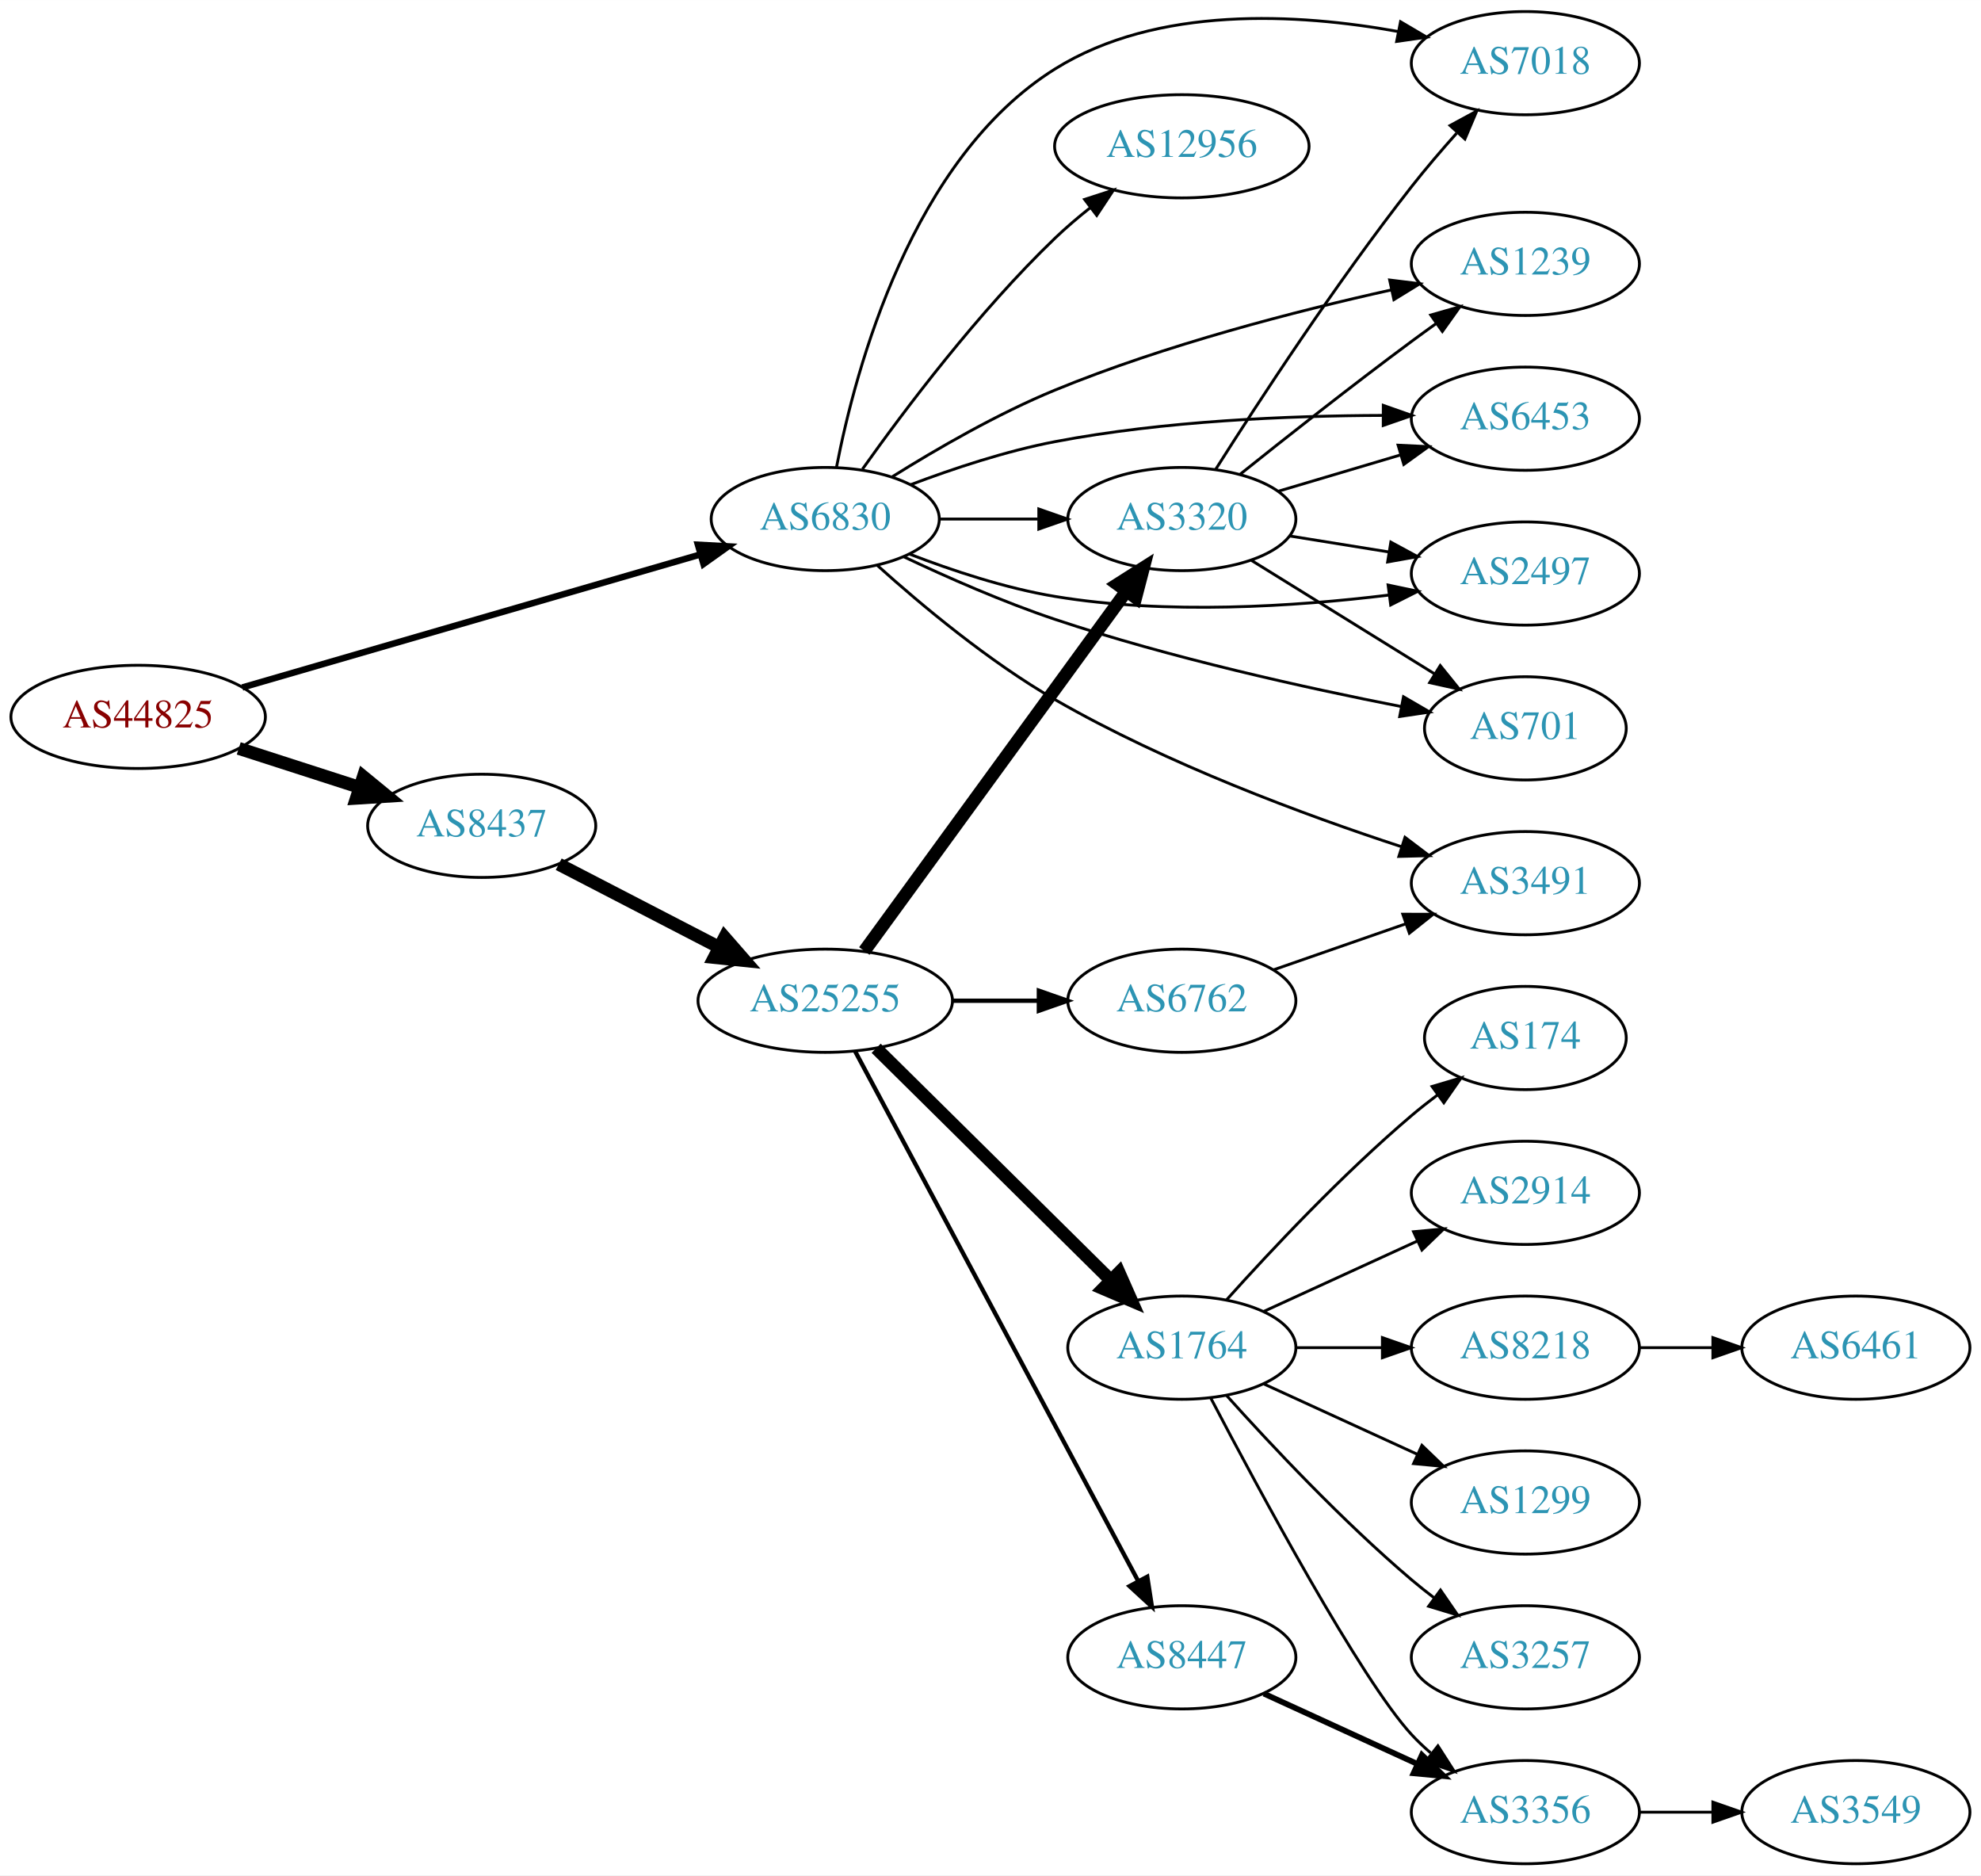
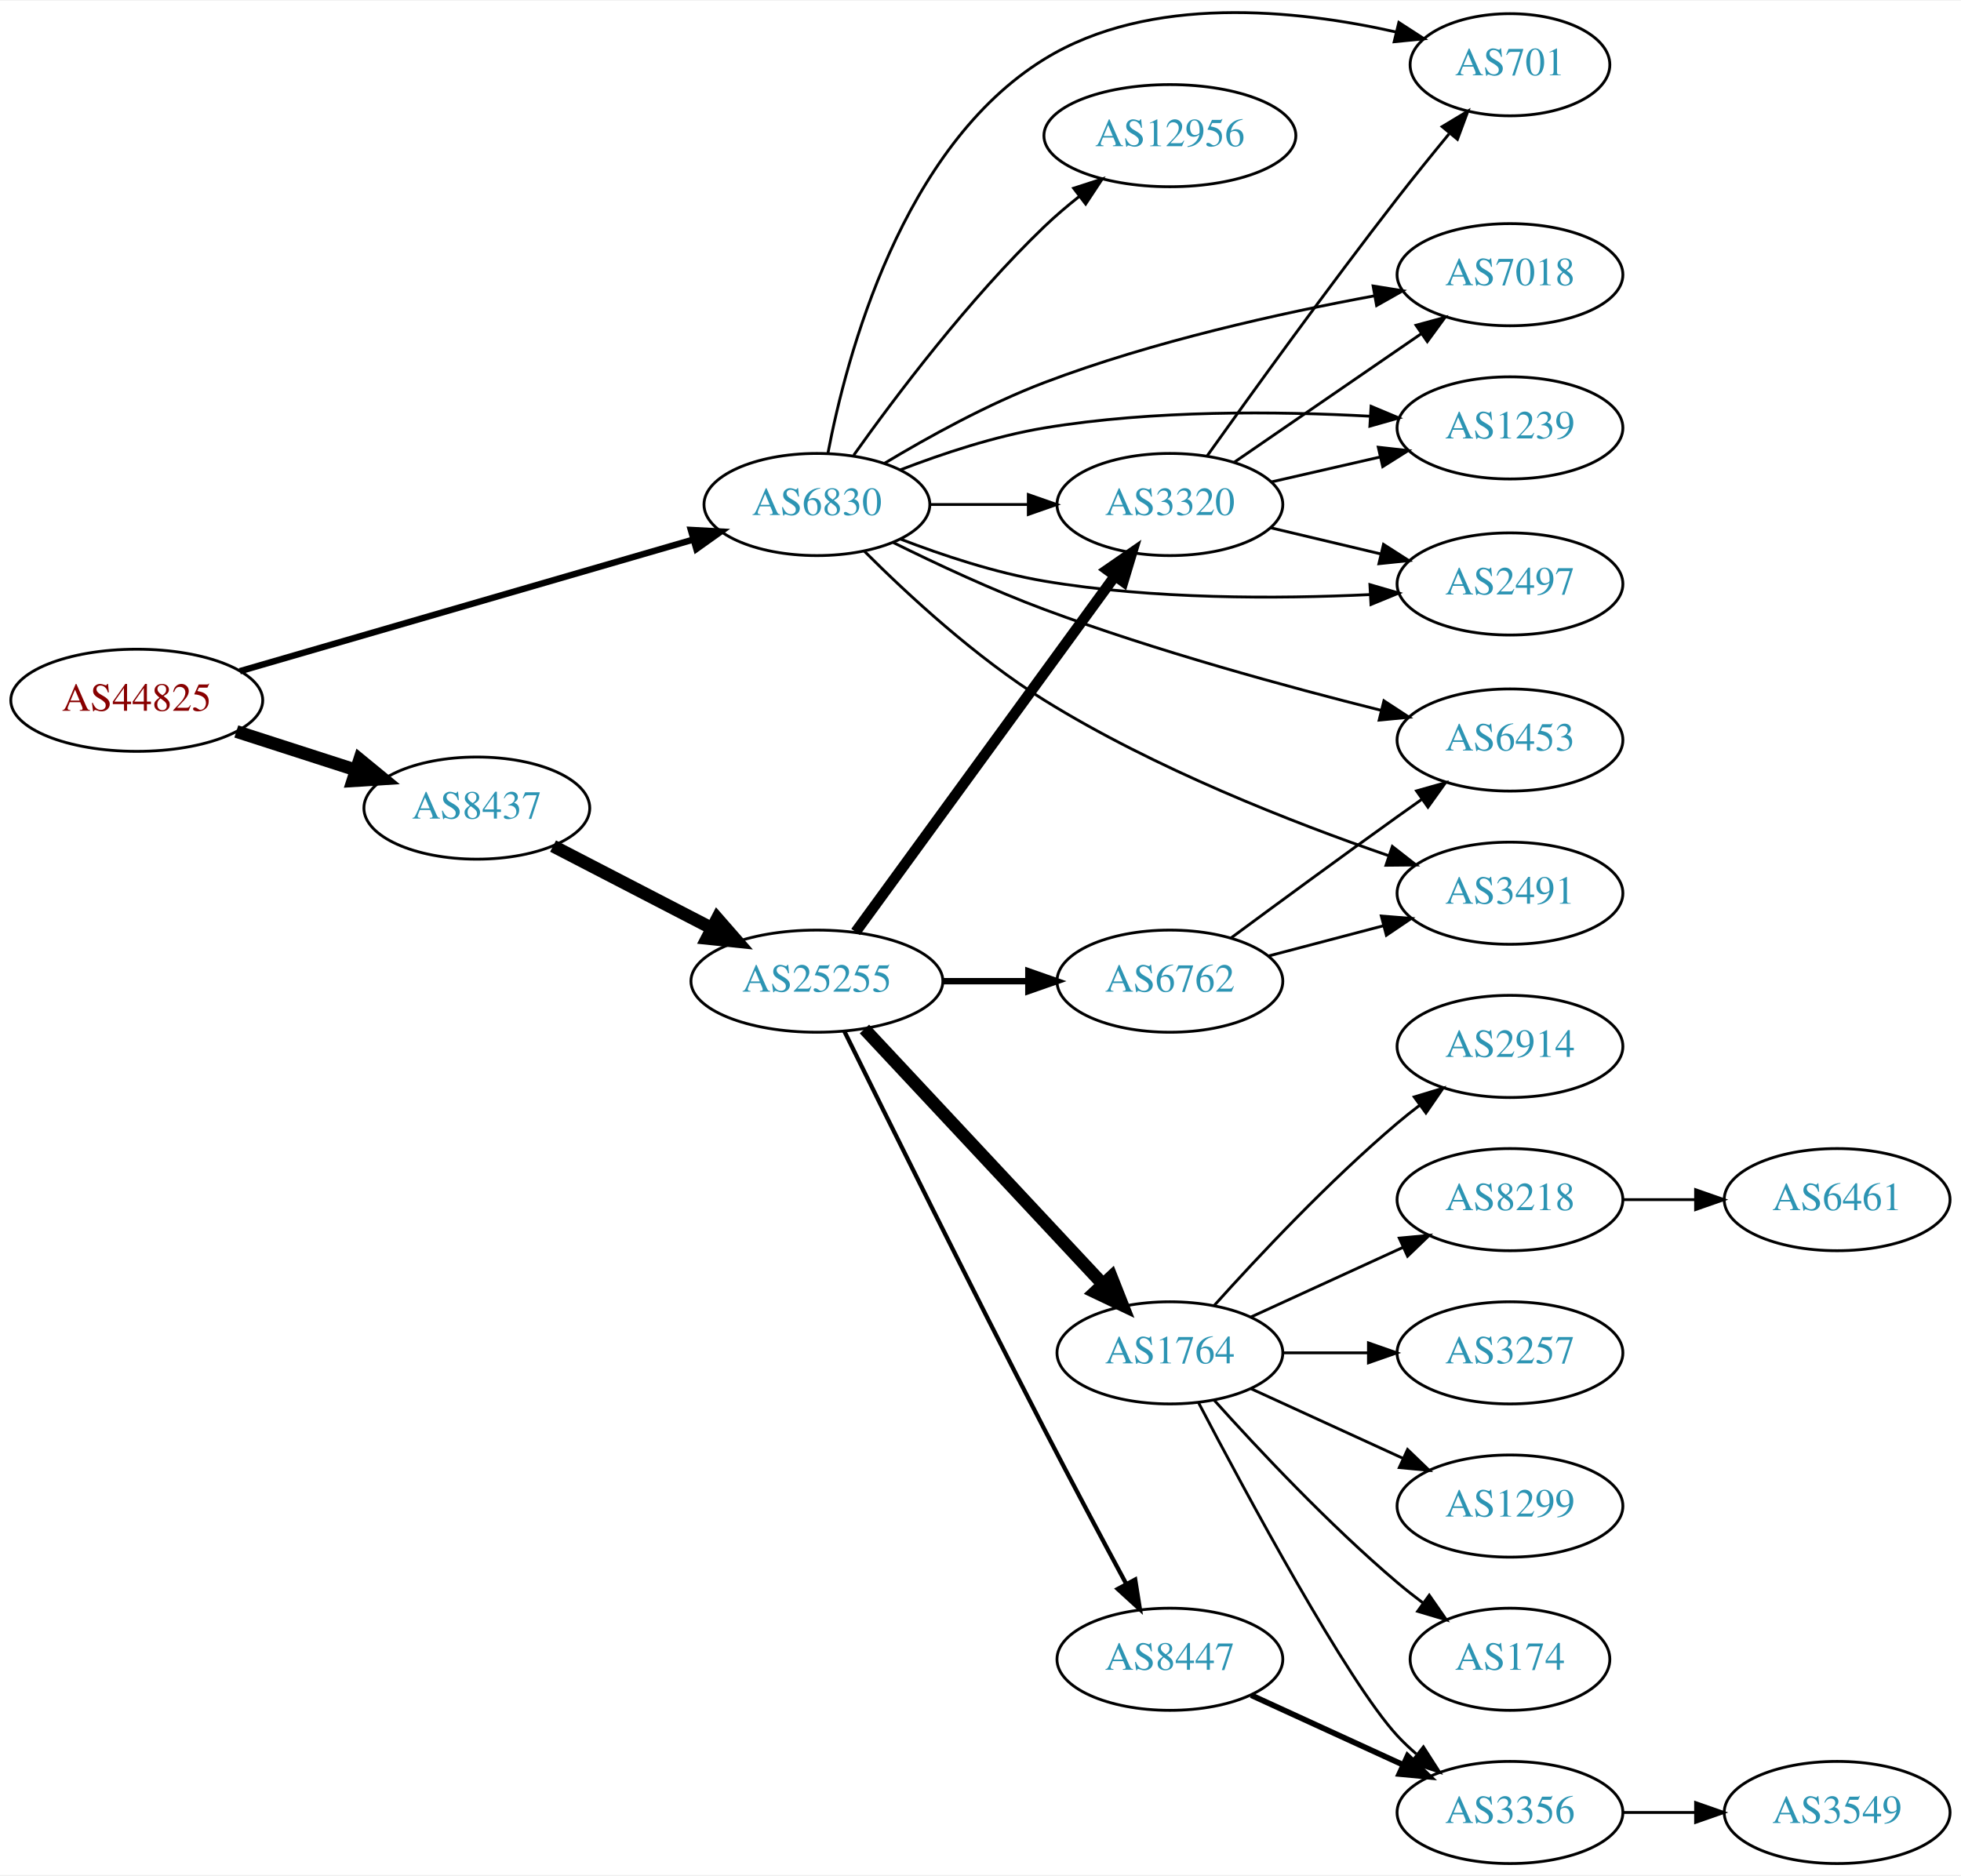
- <svg xmlns="http://www.w3.org/2000/svg" xmlns:xlink="http://www.w3.org/1999/xlink" width="691pt" height="654pt" viewBox="0.00 0.00 691.06 654.00">
-   <g id="graph0" class="graph" transform="scale(1 1) rotate(0) translate(4 650)">
-     <polygon fill="white" stroke="none" points="-4,4 -4,-650 687.055,-650 687.055,4 -4,4" />
+ <svg xmlns="http://www.w3.org/2000/svg" xmlns:xlink="http://www.w3.org/1999/xlink" width="691pt" height="661pt" viewBox="0.00 0.00 691.06 660.59">
+   <g id="graph0" class="graph" transform="scale(1 1) rotate(0) translate(4 656.585)">
+     <polygon fill="white" stroke="none" points="-4,4 -4,-656.585 687.055,-656.585 687.055,4 -4,4" />
    <g id="node1" class="node">
      <g id="a_node1">
        <a xlink:href="/asn/44825" xlink:title="AS44825 ~ RKOOE-AS [AT]">
-           <ellipse fill="#ffffff" stroke="black" cx="44.196" cy="-400" rx="44.393" ry="18" />
-           <text text-anchor="middle" x="44.196" y="-396.3" font-family="Times,serif" font-size="14.00" fill="#880000">AS44825</text>
+           <ellipse fill="#ffffff" stroke="black" cx="44.196" cy="-410" rx="44.393" ry="18" />
+           <text text-anchor="middle" x="44.196" y="-406.3" font-family="Times,serif" font-size="14.00" fill="#880000">AS44825</text>
        </a>
      </g>
    </g>
    <g id="node2" class="node">
      <g id="a_node2">
        <a xlink:href="/asn/6830" xlink:title="AS6830 ~ LGI-UPC [AT]">
-           <ellipse fill="#ffffff" stroke="black" cx="283.881" cy="-469" rx="39.794" ry="18" />
-           <text text-anchor="middle" x="283.881" y="-465.3" font-family="Times,serif" font-size="14.00" fill="#2c94b3">AS6830</text>
+           <ellipse fill="#ffffff" stroke="black" cx="283.881" cy="-479" rx="39.794" ry="18" />
+           <text text-anchor="middle" x="283.881" y="-475.3" font-family="Times,serif" font-size="14.00" fill="#2c94b3">AS6830</text>
        </a>
      </g>
    </g>
    <g id="edge1" class="edge">
-       <path fill="none" stroke="black" stroke-width="2.25" d="M80.523,-410.255C123.084,-422.611 194.54,-443.354 240.158,-456.598" />
-       <polygon fill="black" stroke="black" stroke-width="2.25" points="239.462,-460.04 250.042,-459.467 241.414,-453.317 239.462,-460.04" />
+       <path fill="none" stroke="black" stroke-width="2.25" d="M80.523,-420.255C123.084,-432.611 194.54,-453.354 240.158,-466.598" />
+       <polygon fill="black" stroke="black" stroke-width="2.25" points="239.462,-470.04 250.042,-469.467 241.414,-463.317 239.462,-470.04" />
    </g>
    <g id="node3" class="node">
      <g id="a_node3">
        <a xlink:href="/asn/8437" xlink:title="AS8437 ~ Hutchison Drei Austria GmbH [AT]">
-           <ellipse fill="#ffffff" stroke="black" cx="164.039" cy="-362" rx="39.794" ry="18" />
-           <text text-anchor="middle" x="164.039" y="-358.3" font-family="Times,serif" font-size="14.00" fill="#2c94b3">AS8437</text>
+           <ellipse fill="#ffffff" stroke="black" cx="164.039" cy="-372" rx="39.794" ry="18" />
+           <text text-anchor="middle" x="164.039" y="-368.3" font-family="Times,serif" font-size="14.00" fill="#2c94b3">AS8437</text>
        </a>
      </g>
    </g>
    <g id="edge2" class="edge">
-       <path fill="none" stroke="black" stroke-width="4.5" d="M79.281,-389.009C92.409,-384.776 107.55,-379.893 121.318,-375.454" />
-       <polygon fill="black" stroke="black" stroke-width="4.5" points="122.743,-379.131 131.052,-372.315 120.326,-371.636 122.743,-379.131" />
+       <path fill="none" stroke="black" stroke-width="4.5" d="M79.281,-399.009C92.409,-394.776 107.55,-389.893 121.318,-385.454" />
+       <polygon fill="black" stroke="black" stroke-width="4.5" points="122.743,-389.131 131.052,-382.315 120.326,-381.636 122.743,-389.131" />
    </g>
    <g id="node4" class="node">
      <g id="a_node4">
        <a xlink:href="/asn/6453" xlink:title="AS6453 ~ TATA COMMUNICATIONS (AMERICA) INC [US]">
-           <ellipse fill="#ffffff" stroke="black" cx="528.116" cy="-504" rx="39.794" ry="18" />
-           <text text-anchor="middle" x="528.116" y="-500.3" font-family="Times,serif" font-size="14.00" fill="#2c94b3">AS6453</text>
+           <ellipse fill="#ffffff" stroke="black" cx="528.116" cy="-396" rx="39.794" ry="18" />
+           <text text-anchor="middle" x="528.116" y="-392.3" font-family="Times,serif" font-size="14.00" fill="#2c94b3">AS6453</text>
        </a>
      </g>
    </g>
    <g id="edge3" class="edge">
-       <path fill="none" stroke="black" d="M313.69,-480.994C328.484,-486.591 346.955,-492.728 364.077,-496 402.005,-503.247 445.745,-505.046 478.366,-505.143" />
-       <polygon fill="black" stroke="black" points="478.553,-508.643 488.545,-505.12 478.537,-501.643 478.553,-508.643" />
+       <path fill="none" stroke="black" d="M310.824,-465.578C326.071,-458.021 345.87,-448.771 364.077,-442 403.423,-427.368 449.578,-414.753 482.717,-406.453" />
+       <polygon fill="black" stroke="black" points="483.694,-409.817 492.562,-404.019 482.014,-403.022 483.694,-409.817" />
    </g>
    <g id="node5" class="node">
      <g id="a_node5">
-         <a xlink:href="/asn/2497" xlink:title="AS2497 ~ Internet Initiative Japan Inc. [JP]">
-           <ellipse fill="#ffffff" stroke="black" cx="528.116" cy="-450" rx="39.794" ry="18" />
-           <text text-anchor="middle" x="528.116" y="-446.3" font-family="Times,serif" font-size="14.00" fill="#2c94b3">AS2497</text>
+         <a xlink:href="/asn/1239" xlink:title="AS1239 ~ Sprint [US]">
+           <ellipse fill="#ffffff" stroke="black" cx="528.116" cy="-506" rx="39.794" ry="18" />
+           <text text-anchor="middle" x="528.116" y="-502.3" font-family="Times,serif" font-size="14.00" fill="#2c94b3">AS1239</text>
        </a>
      </g>
    </g>
    <g id="edge4" class="edge">
-       <path fill="none" stroke="black" d="M313.258,-456.792C328.096,-451.064 346.737,-444.875 364.077,-442 402.928,-435.559 447.64,-438.468 480.403,-442.474" />
-       <polygon fill="black" stroke="black" points="480.23,-445.981 490.598,-443.803 481.134,-439.04 480.23,-445.981" />
+       <path fill="none" stroke="black" d="M313.258,-491.208C328.096,-496.936 346.737,-503.125 364.077,-506 402.251,-512.328 446.147,-511.898 478.768,-510.123" />
+       <polygon fill="black" stroke="black" points="479.172,-513.605 488.942,-509.506 478.748,-506.618 479.172,-513.605" />
    </g>
    <g id="node6" class="node">
      <g id="a_node6">
-         <a xlink:href="/asn/701" xlink:title="AS701 ~ UUNET [US]">
-           <ellipse fill="#ffffff" stroke="black" cx="528.116" cy="-396" rx="35.194" ry="18" />
-           <text text-anchor="middle" x="528.116" y="-392.3" font-family="Times,serif" font-size="14.00" fill="#2c94b3">AS701</text>
+         <a xlink:href="/asn/3320" xlink:title="AS3320 ~ DTAG [DE]">
+           <ellipse fill="#ffffff" stroke="black" cx="408.273" cy="-479" rx="39.794" ry="18" />
+           <text text-anchor="middle" x="408.273" y="-475.3" font-family="Times,serif" font-size="14.00" fill="#2c94b3">AS3320</text>
        </a>
      </g>
    </g>
    <g id="edge5" class="edge">
-       <path fill="none" stroke="black" d="M311.151,-455.905C326.339,-448.713 345.971,-440.052 364.077,-434 404.296,-420.557 451.631,-410.094 484.906,-403.581" />
-       <polygon fill="black" stroke="black" points="485.598,-407.012 494.758,-401.687 484.277,-400.138 485.598,-407.012" />
+       <path fill="none" stroke="black" d="M323.607,-479C334.545,-479 346.596,-479 358.062,-479" />
+       <polygon fill="black" stroke="black" points="358.38,-482.5 368.38,-479 358.38,-475.5 358.38,-482.5" />
    </g>
    <g id="node7" class="node">
      <g id="a_node7">
-         <a xlink:href="/asn/3320" xlink:title="AS3320 ~ DTAG [DE]">
-           <ellipse fill="#ffffff" stroke="black" cx="408.273" cy="-469" rx="39.794" ry="18" />
-           <text text-anchor="middle" x="408.273" y="-465.3" font-family="Times,serif" font-size="14.00" fill="#2c94b3">AS3320</text>
-         </a>
-       </g>
-     </g>
-     <g id="edge6" class="edge">
-       <path fill="none" stroke="black" d="M323.607,-469C334.545,-469 346.596,-469 358.062,-469" />
-       <polygon fill="black" stroke="black" points="358.38,-472.5 368.38,-469 358.38,-465.5 358.38,-472.5" />
-     </g>
-     <g id="node8" class="node">
-       <g id="a_node8">
-         <a xlink:href="/asn/7018" xlink:title="AS7018 ~ AT&amp;T Services, Inc. [US]">
-           <ellipse fill="#ffffff" stroke="black" cx="528.116" cy="-628" rx="39.794" ry="18" />
-           <text text-anchor="middle" x="528.116" y="-624.3" font-family="Times,serif" font-size="14.00" fill="#2c94b3">AS7018</text>
-         </a>
-       </g>
-     </g>
-     <g id="edge7" class="edge">
-       <path fill="none" stroke="black" d="M287.828,-487.177C294.462,-521.412 314.093,-594.806 364.077,-626 399.704,-648.234 448.793,-645.37 483.776,-639.03" />
-       <polygon fill="black" stroke="black" points="484.564,-642.442 493.697,-637.072 483.208,-635.575 484.564,-642.442" />
-     </g>
-     <g id="node9" class="node">
-       <g id="a_node9">
-         <a xlink:href="/asn/12956" xlink:title="AS12956 ~ TELXIUS [ES]">
-           <ellipse fill="#ffffff" stroke="black" cx="408.273" cy="-599" rx="44.393" ry="18" />
-           <text text-anchor="middle" x="408.273" y="-595.3" font-family="Times,serif" font-size="14.00" fill="#2c94b3">AS12956</text>
-         </a>
-       </g>
-     </g>
-     <g id="edge8" class="edge">
-       <path fill="none" stroke="black" d="M296.858,-486.397C311.426,-506.901 337.392,-541.415 364.077,-567 367.854,-570.621 372.048,-574.191 376.296,-577.558" />
-       <polygon fill="black" stroke="black" points="374.355,-580.479 384.435,-583.744 378.591,-574.906 374.355,-580.479" />
-     </g>
-     <g id="node10" class="node">
-       <g id="a_node10">
-         <a xlink:href="/asn/1239" xlink:title="AS1239 ~ Sprint [US]">
-           <ellipse fill="#ffffff" stroke="black" cx="528.116" cy="-558" rx="39.794" ry="18" />
-           <text text-anchor="middle" x="528.116" y="-554.3" font-family="Times,serif" font-size="14.00" fill="#2c94b3">AS1239</text>
-         </a>
-       </g>
-     </g>
-     <g id="edge9" class="edge">
-       <path fill="none" stroke="black" d="M307.321,-483.789C322.768,-493.452 344.04,-505.76 364.077,-514 402.411,-529.764 448.128,-541.536 481.383,-548.917" />
-       <polygon fill="black" stroke="black" points="480.766,-552.365 491.281,-551.066 482.252,-545.524 480.766,-552.365" />
-     </g>
-     <g id="node11" class="node">
-       <g id="a_node11">
        <a xlink:href="/asn/3491" xlink:title="AS3491 ~ PCCW Global, Inc. [US]">
          <ellipse fill="#ffffff" stroke="black" cx="528.116" cy="-342" rx="39.794" ry="18" />
          <text text-anchor="middle" x="528.116" y="-338.3" font-family="Times,serif" font-size="14.00" fill="#2c94b3">AS3491</text>
        </a>
      </g>
    </g>
+     <g id="edge6" class="edge">
+       <path fill="none" stroke="black" d="M300.632,-462.512C315.791,-447.351 339.913,-425.013 364.077,-410 402.724,-385.989 451.333,-366.971 485.378,-355.222" />
+       <polygon fill="black" stroke="black" points="486.663,-358.482 495.01,-351.957 484.416,-351.852 486.663,-358.482" />
+     </g>
+     <g id="node8" class="node">
+       <g id="a_node8">
+         <a xlink:href="/asn/2497" xlink:title="AS2497 ~ Internet Initiative Japan Inc. [JP]">
+           <ellipse fill="#ffffff" stroke="black" cx="528.116" cy="-451" rx="39.794" ry="18" />
+           <text text-anchor="middle" x="528.116" y="-447.3" font-family="Times,serif" font-size="14.00" fill="#2c94b3">AS2497</text>
+         </a>
+       </g>
+     </g>
+     <g id="edge7" class="edge">
+       <path fill="none" stroke="black" d="M313.265,-466.836C328.105,-461.12 346.746,-454.928 364.077,-452 402.232,-445.554 446.13,-445.708 478.756,-447.25" />
+       <polygon fill="black" stroke="black" points="478.759,-450.755 488.931,-447.793 479.132,-443.765 478.759,-450.755" />
+     </g>
+     <g id="node9" class="node">
+       <g id="a_node9">
+         <a xlink:href="/asn/701" xlink:title="AS701 ~ UUNET [US]">
+           <ellipse fill="#ffffff" stroke="black" cx="528.116" cy="-634" rx="35.194" ry="18" />
+           <text text-anchor="middle" x="528.116" y="-630.3" font-family="Times,serif" font-size="14.00" fill="#2c94b3">AS701</text>
+         </a>
+       </g>
+     </g>
+     <g id="edge8" class="edge">
+       <path fill="none" stroke="black" d="M287.742,-496.967C294.268,-531.182 313.772,-605.033 364.077,-636 401.266,-658.893 452.841,-653.468 487.959,-645.541" />
+       <polygon fill="black" stroke="black" points="488.953,-648.902 497.847,-643.146 487.305,-642.099 488.953,-648.902" />
+     </g>
+     <g id="node10" class="node">
+       <g id="a_node10">
+         <a xlink:href="/asn/7018" xlink:title="AS7018 ~ AT&amp;T Services, Inc. [US]">
+           <ellipse fill="#ffffff" stroke="black" cx="528.116" cy="-560" rx="39.794" ry="18" />
+           <text text-anchor="middle" x="528.116" y="-556.3" font-family="Times,serif" font-size="14.00" fill="#2c94b3">AS7018</text>
+         </a>
+       </g>
+     </g>
+     <g id="edge9" class="edge">
+       <path fill="none" stroke="black" d="M307.661,-493.504C323.08,-502.777 344.188,-514.441 364.077,-522 402.117,-536.457 447.317,-546.468 480.466,-552.57" />
+       <polygon fill="black" stroke="black" points="479.885,-556.022 490.346,-554.34 481.119,-549.132 479.885,-556.022" />
+     </g>
+     <g id="node11" class="node">
+       <g id="a_node11">
+         <a xlink:href="/asn/12956" xlink:title="AS12956 ~ TELXIUS [ES]">
+           <ellipse fill="#ffffff" stroke="black" cx="408.273" cy="-609" rx="44.393" ry="18" />
+           <text text-anchor="middle" x="408.273" y="-605.3" font-family="Times,serif" font-size="14.00" fill="#2c94b3">AS12956</text>
+         </a>
+       </g>
+     </g>
    <g id="edge10" class="edge">
-       <path fill="none" stroke="black" d="M302.018,-452.86C317.36,-439.048 340.942,-419.339 364.077,-406 402.919,-383.605 451.102,-365.776 484.982,-354.683" />
-       <polygon fill="black" stroke="black" points="486.127,-357.992 494.574,-351.597 483.983,-351.328 486.127,-357.992" />
+       <path fill="none" stroke="black" d="M296.858,-496.397C311.426,-516.901 337.392,-551.415 364.077,-577 367.854,-580.621 372.048,-584.191 376.296,-587.558" />
+       <polygon fill="black" stroke="black" points="374.355,-590.479 384.435,-593.744 378.591,-584.906 374.355,-590.479" />
    </g>
    <g id="node12" class="node">
      <g id="a_node12">
        <a xlink:href="/asn/25255" xlink:title="AS25255 ~ ==&gt; TELE2 AUSTRIA &lt;== [AT]">
-           <ellipse fill="#ffffff" stroke="black" cx="283.881" cy="-301" rx="44.393" ry="18" />
-           <text text-anchor="middle" x="283.881" y="-297.3" font-family="Times,serif" font-size="14.00" fill="#2c94b3">AS25255</text>
+           <ellipse fill="#ffffff" stroke="black" cx="283.881" cy="-311" rx="44.393" ry="18" />
+           <text text-anchor="middle" x="283.881" y="-307.3" font-family="Times,serif" font-size="14.00" fill="#2c94b3">AS25255</text>
        </a>
      </g>
    </g>
    <g id="edge11" class="edge">
-       <path fill="none" stroke="black" stroke-width="4.5" d="M190.9,-348.613C207.285,-340.132 228.714,-329.039 246.765,-319.695" />
-       <polygon fill="black" stroke="black" stroke-width="4.5" points="248.782,-323.085 255.853,-314.991 245.162,-316.091 248.782,-323.085" />
+       <path fill="none" stroke="black" stroke-width="4.5" d="M190.9,-358.613C207.285,-350.132 228.714,-339.039 246.765,-329.695" />
+       <polygon fill="black" stroke="black" stroke-width="4.5" points="248.782,-333.085 255.853,-324.991 245.162,-326.091 248.782,-333.085" />
+     </g>
+     <g id="edge27" class="edge">
+       <path fill="none" stroke="black" d="M443.993,-486.955C455.993,-489.704 469.613,-492.825 482.306,-495.733" />
+       <polygon fill="black" stroke="black" points="481.708,-499.187 492.238,-498.009 483.272,-492.364 481.708,-499.187" />
+     </g>
+     <g id="edge30" class="edge">
+       <path fill="none" stroke="black" d="M443.675,-470.826C455.79,-467.947 469.588,-464.669 482.427,-461.618" />
+       <polygon fill="black" stroke="black" points="483.547,-464.95 492.467,-459.233 481.929,-458.139 483.547,-464.95" />
+     </g>
+     <g id="edge28" class="edge">
+       <path fill="none" stroke="black" d="M421.334,-496.052C436.619,-517.521 463.936,-555.418 488.469,-587 494.245,-594.435 500.684,-602.39 506.623,-609.601" />
+       <polygon fill="black" stroke="black" points="504.22,-612.186 513.297,-617.65 509.608,-607.718 504.22,-612.186" />
    </g>
    <g id="edge29" class="edge">
-       <path fill="none" stroke="black" d="M441.786,-478.657C454.943,-482.564 470.315,-487.13 484.359,-491.301" />
-       <polygon fill="black" stroke="black" points="483.717,-494.761 494.3,-494.253 485.71,-488.051 483.717,-494.761" />
-     </g>
-     <g id="edge28" class="edge">
-       <path fill="none" stroke="black" d="M445.914,-463.092C456.887,-461.323 469.071,-459.359 480.592,-457.501" />
-       <polygon fill="black" stroke="black" points="481.183,-460.951 490.498,-455.904 480.069,-454.04 481.183,-460.951" />
-     </g>
-     <g id="edge27" class="edge">
-       <path fill="none" stroke="black" d="M432.555,-454.578C450.82,-443.263 476.403,-427.415 496.354,-415.056" />
-       <polygon fill="black" stroke="black" points="498.42,-417.893 505.078,-409.652 494.734,-411.943 498.42,-417.893" />
-     </g>
-     <g id="edge25" class="edge">
-       <path fill="none" stroke="black" d="M420.127,-486.409C434.785,-509.553 462.118,-551.435 488.469,-585 493.327,-591.188 498.833,-597.617 504.134,-603.56" />
-       <polygon fill="black" stroke="black" points="501.844,-606.244 511.157,-611.294 507.026,-601.538 501.844,-606.244" />
-     </g>
-     <g id="edge26" class="edge">
-       <path fill="none" stroke="black" d="M428.574,-484.586C444.471,-497.308 467.695,-515.629 488.469,-531 491.251,-533.058 494.169,-535.173 497.1,-537.27" />
-       <polygon fill="black" stroke="black" points="495.116,-540.153 505.302,-543.068 499.157,-534.438 495.116,-540.153" />
-     </g>
-     <g id="edge15" class="edge">
-       <path fill="none" stroke="black" stroke-width="4.5" d="M297.518,-318.346C319.252,-348.178 363.791,-409.315 388.938,-443.832" />
-       <polygon fill="black" stroke="black" stroke-width="4.5" points="385.816,-446.234 394.887,-451.998 392.181,-441.597 385.816,-446.234" />
+       <path fill="none" stroke="black" d="M430.887,-493.857C449.376,-506.565 476.19,-524.995 496.819,-539.175" />
+       <polygon fill="black" stroke="black" points="495.016,-542.183 505.24,-544.963 498.981,-536.414 495.016,-542.183" />
+     </g>
+     <g id="edge14" class="edge">
+       <path fill="none" stroke="black" stroke-width="3.75" d="M297.518,-328.346C319.252,-358.178 363.791,-419.315 388.938,-453.832" />
+       <polygon fill="black" stroke="black" stroke-width="3.75" points="386.17,-455.977 394.887,-461.998 391.828,-451.855 386.17,-455.977" />
    </g>
    <g id="node13" class="node">
      <g id="a_node13">
        <a xlink:href="/asn/6762" xlink:title="AS6762 ~ TELECOM ITALIA SPARKLE S.p.A. [IT]">
-           <ellipse fill="#ffffff" stroke="black" cx="408.273" cy="-301" rx="39.794" ry="18" />
-           <text text-anchor="middle" x="408.273" y="-297.3" font-family="Times,serif" font-size="14.00" fill="#2c94b3">AS6762</text>
+           <ellipse fill="#ffffff" stroke="black" cx="408.273" cy="-311" rx="39.794" ry="18" />
+           <text text-anchor="middle" x="408.273" y="-307.3" font-family="Times,serif" font-size="14.00" fill="#2c94b3">AS6762</text>
        </a>
      </g>
    </g>
    <g id="edge12" class="edge">
-       <path fill="none" stroke="black" stroke-width="1.5" d="M328.377,-301C338.066,-301 348.403,-301 358.295,-301" />
-       <polygon fill="black" stroke="black" stroke-width="1.5" points="358.398,-304.5 368.398,-301 358.398,-297.5 358.398,-304.5" />
+       <path fill="none" stroke="black" stroke-width="2.25" d="M328.377,-311C338.066,-311 348.403,-311 358.295,-311" />
+       <polygon fill="black" stroke="black" stroke-width="2.25" points="358.398,-314.5 368.398,-311 358.398,-307.5 358.398,-314.5" />
    </g>
    <g id="node14" class="node">
      <g id="a_node14">
        <a xlink:href="/asn/1764" xlink:title="AS1764 ~ NEXTLAYER-AS [AT]">
          <ellipse fill="#ffffff" stroke="black" cx="408.273" cy="-180" rx="39.794" ry="18" />
          <text text-anchor="middle" x="408.273" y="-176.3" font-family="Times,serif" font-size="14.00" fill="#2c94b3">AS1764</text>
        </a>
      </g>
    </g>
    <g id="edge13" class="edge">
-       <path fill="none" stroke="black" stroke-width="4.5" d="M301.643,-284.429C322.792,-263.521 359.303,-227.425 383.372,-203.629" />
-       <polygon fill="black" stroke="black" stroke-width="4.5" points="386.371,-206.201 390.714,-196.371 380.835,-200.601 386.371,-206.201" />
+       <path fill="none" stroke="black" stroke-width="4.5" d="M300.631,-294.142C321.929,-271.347 360.051,-230.544 384.477,-204.4" />
+       <polygon fill="black" stroke="black" stroke-width="4.5" points="387.634,-206.788 391.584,-196.793 381.88,-201.412 387.634,-206.788" />
    </g>
    <g id="node15" class="node">
      <g id="a_node15">
        <a xlink:href="/asn/8447" xlink:title="AS8447 ~ A1 Telekom Austria AG [AT]">
          <ellipse fill="#ffffff" stroke="black" cx="408.273" cy="-72" rx="39.794" ry="18" />
          <text text-anchor="middle" x="408.273" y="-68.3" font-family="Times,serif" font-size="14.00" fill="#2c94b3">AS8447</text>
        </a>
      </g>
    </g>
-     <g id="edge14" class="edge">
-       <path fill="none" stroke="black" stroke-width="1.5" d="M294.282,-283.411C315.596,-243.532 367.7,-146.043 393.01,-98.687" />
-       <polygon fill="black" stroke="black" stroke-width="1.5" points="396.214,-100.118 397.841,-89.649 390.04,-96.819 396.214,-100.118" />
-     </g>
-     <g id="edge30" class="edge">
-       <path fill="none" stroke="black" d="M440.235,-311.772C454.332,-316.677 471.208,-322.548 486.322,-327.807" />
-       <polygon fill="black" stroke="black" points="485.357,-331.177 495.952,-331.157 487.657,-324.566 485.357,-331.177" />
+     <g id="edge15" class="edge">
+       <path fill="none" stroke="black" stroke-width="1.5" d="M293.526,-293.391C307.933,-264.13 337.861,-203.694 364.077,-153 373.474,-134.829 384.308,-114.516 392.775,-98.778" />
+       <polygon fill="black" stroke="black" stroke-width="1.5" points="396.042,-100.093 397.707,-89.629 389.88,-96.771 396.042,-100.093" />
+     </g>
+     <g id="edge26" class="edge">
+       <path fill="none" stroke="black" d="M429.694,-326.148C445.633,-337.925 468.371,-354.623 488.469,-369 491.284,-371.013 494.223,-373.098 497.169,-375.176" />
+       <polygon fill="black" stroke="black" points="495.194,-378.066 505.39,-380.948 499.216,-372.337 495.194,-378.066" />
+     </g>
+     <g id="edge25" class="edge">
+       <path fill="none" stroke="black" d="M443.042,-319.883C455.616,-323.191 470.071,-326.994 483.409,-330.502" />
+       <polygon fill="black" stroke="black" points="482.781,-333.956 493.342,-333.115 484.562,-327.186 482.781,-333.956" />
    </g>
    <g id="node16" class="node">
      <g id="a_node16">
-         <a xlink:href="/asn/2914" xlink:title="AS2914 ~ NTT America, Inc. [US]">
+         <a xlink:href="/asn/8218" xlink:title="AS8218 ~ legacy Neotelecoms [FR]">
          <ellipse fill="#ffffff" stroke="black" cx="528.116" cy="-234" rx="39.794" ry="18" />
-           <text text-anchor="middle" x="528.116" y="-230.3" font-family="Times,serif" font-size="14.00" fill="#2c94b3">AS2914</text>
+           <text text-anchor="middle" x="528.116" y="-230.3" font-family="Times,serif" font-size="14.00" fill="#2c94b3">AS8218</text>
        </a>
      </g>
    </g>
    <g id="edge16" class="edge">
      <path fill="none" stroke="black" d="M436.902,-192.661C452.859,-199.973 473.13,-209.261 490.412,-217.181" />
      <polygon fill="black" stroke="black" points="489.111,-220.435 499.66,-221.419 492.027,-214.071 489.111,-220.435" />
    </g>
    <g id="node17" class="node">
      <g id="a_node17">
-         <a xlink:href="/asn/8218" xlink:title="AS8218 ~ legacy Neotelecoms [FR]">
+         <a xlink:href="/asn/3257" xlink:title="AS3257 ~ GTT [DE]">
          <ellipse fill="#ffffff" stroke="black" cx="528.116" cy="-180" rx="39.794" ry="18" />
-           <text text-anchor="middle" x="528.116" y="-176.3" font-family="Times,serif" font-size="14.00" fill="#2c94b3">AS8218</text>
+           <text text-anchor="middle" x="528.116" y="-176.3" font-family="Times,serif" font-size="14.00" fill="#2c94b3">AS3257</text>
        </a>
      </g>
    </g>
    <g id="edge17" class="edge">
      <path fill="none" stroke="black" d="M448.186,-180C457.739,-180 468.089,-180 478.052,-180" />
      <polygon fill="black" stroke="black" points="478.244,-183.5 488.244,-180 478.244,-176.5 478.244,-183.5" />
    </g>
    <g id="node18" class="node">
      <g id="a_node18">
        <a xlink:href="/asn/1299" xlink:title="AS1299 ~ Telia Carrier [EU]">
          <ellipse fill="#ffffff" stroke="black" cx="528.116" cy="-126" rx="39.794" ry="18" />
          <text text-anchor="middle" x="528.116" y="-122.3" font-family="Times,serif" font-size="14.00" fill="#2c94b3">AS1299</text>
        </a>
      </g>
    </g>
    <g id="edge18" class="edge">
      <path fill="none" stroke="black" d="M436.902,-167.339C452.859,-160.027 473.13,-150.739 490.412,-142.819" />
      <polygon fill="black" stroke="black" points="492.027,-145.929 499.66,-138.581 489.111,-139.565 492.027,-145.929" />
    </g>
    <g id="node19" class="node">
      <g id="a_node19">
-         <a xlink:href="/asn/3257" xlink:title="AS3257 ~ GTT [DE]">
-           <ellipse fill="#ffffff" stroke="black" cx="528.116" cy="-72" rx="39.794" ry="18" />
-           <text text-anchor="middle" x="528.116" y="-68.3" font-family="Times,serif" font-size="14.00" fill="#2c94b3">AS3257</text>
+         <a xlink:href="/asn/174" xlink:title="AS174 ~ Cogent Communications [US]">
+           <ellipse fill="#ffffff" stroke="black" cx="528.116" cy="-72" rx="35.194" ry="18" />
+           <text text-anchor="middle" x="528.116" y="-68.3" font-family="Times,serif" font-size="14.00" fill="#2c94b3">AS174</text>
        </a>
      </g>
    </g>
    <g id="edge19" class="edge">
-       <path fill="none" stroke="black" d="M423.919,-163.275C439.22,-146.235 464.317,-119.477 488.469,-99 490.967,-96.883 493.627,-94.768 496.338,-92.707" />
-       <polygon fill="black" stroke="black" points="498.505,-95.459 504.515,-86.734 494.375,-89.806 498.505,-95.459" />
+       <path fill="none" stroke="black" d="M423.919,-163.275C439.22,-146.235 464.317,-119.477 488.469,-99 491.322,-96.582 494.387,-94.167 497.498,-91.831" />
+       <polygon fill="black" stroke="black" points="499.671,-94.578 505.726,-85.884 495.571,-88.905 499.671,-94.578" />
    </g>
    <g id="node20" class="node">
      <g id="a_node20">
-         <a xlink:href="/asn/174" xlink:title="AS174 ~ Cogent Communications [US]">
-           <ellipse fill="#ffffff" stroke="black" cx="528.116" cy="-288" rx="35.194" ry="18" />
-           <text text-anchor="middle" x="528.116" y="-284.3" font-family="Times,serif" font-size="14.00" fill="#2c94b3">AS174</text>
-         </a>
-       </g>
-     </g>
-     <g id="edge20" class="edge">
-       <path fill="none" stroke="black" d="M423.919,-196.725C439.22,-213.765 464.317,-240.523 488.469,-261 491.322,-263.418 494.387,-265.833 497.498,-268.169" />
-       <polygon fill="black" stroke="black" points="495.571,-271.095 505.726,-274.116 499.671,-265.422 495.571,-271.095" />
-     </g>
-     <g id="node21" class="node">
-       <g id="a_node21">
        <a xlink:href="/asn/3356" xlink:title="AS3356 ~ Level 3 Parent, LLC [US]">
          <ellipse fill="#ffffff" stroke="black" cx="528.116" cy="-18" rx="39.794" ry="18" />
          <text text-anchor="middle" x="528.116" y="-14.3" font-family="Times,serif" font-size="14.00" fill="#2c94b3">AS3356</text>
        </a>
      </g>
    </g>
-     <g id="edge21" class="edge">
+     <g id="edge20" class="edge">
      <path fill="none" stroke="black" d="M418.329,-162.499C435.072,-130.518 470.769,-64.162 488.469,-45 490.5,-42.802 492.739,-40.681 495.085,-38.66" />
      <polygon fill="black" stroke="black" points="497.612,-41.126 503.329,-32.206 493.297,-35.614 497.612,-41.126" />
+     </g>
+     <g id="node21" class="node">
+       <g id="a_node21">
+         <a xlink:href="/asn/2914" xlink:title="AS2914 ~ NTT America, Inc. [US]">
+           <ellipse fill="#ffffff" stroke="black" cx="528.116" cy="-288" rx="39.794" ry="18" />
+           <text text-anchor="middle" x="528.116" y="-284.3" font-family="Times,serif" font-size="14.00" fill="#2c94b3">AS2914</text>
+         </a>
+       </g>
+     </g>
+     <g id="edge21" class="edge">
+       <path fill="none" stroke="black" d="M423.919,-196.725C439.22,-213.765 464.317,-240.523 488.469,-261 490.967,-263.117 493.627,-265.232 496.338,-267.293" />
+       <polygon fill="black" stroke="black" points="494.375,-270.194 504.515,-273.266 498.505,-264.541 494.375,-270.194" />
    </g>
    <g id="edge23" class="edge">
      <path fill="none" stroke="black" stroke-width="2" d="M436.902,-59.339C452.859,-52.027 473.13,-42.739 490.412,-34.819" />
      <polygon fill="black" stroke="black" stroke-width="2" points="492.027,-37.929 499.66,-30.581 489.111,-31.565 492.027,-37.929" />
    </g>
    <g id="node22" class="node">
      <g id="a_node22">
        <a xlink:href="/asn/6461" xlink:title="AS6461 ~ Zayo Bandwidth [US]">
-           <ellipse fill="#ffffff" stroke="black" cx="643.409" cy="-180" rx="39.794" ry="18" />
-           <text text-anchor="middle" x="643.409" y="-176.3" font-family="Times,serif" font-size="14.00" fill="#2c94b3">AS6461</text>
+           <ellipse fill="#ffffff" stroke="black" cx="643.409" cy="-234" rx="39.794" ry="18" />
+           <text text-anchor="middle" x="643.409" y="-230.3" font-family="Times,serif" font-size="14.00" fill="#2c94b3">AS6461</text>
        </a>
      </g>
    </g>
    <g id="edge22" class="edge">
-       <path fill="none" stroke="black" d="M567.788,-180C575.991,-180 584.755,-180 593.287,-180" />
-       <polygon fill="black" stroke="black" points="593.526,-183.5 603.526,-180 593.526,-176.5 593.526,-183.5" />
+       <path fill="none" stroke="black" d="M567.788,-234C575.991,-234 584.755,-234 593.287,-234" />
+       <polygon fill="black" stroke="black" points="593.526,-237.5 603.526,-234 593.526,-230.5 593.526,-237.5" />
    </g>
    <g id="node23" class="node">
      <g id="a_node23">
        <a xlink:href="/asn/3549" xlink:title="AS3549 ~ Level 3 Parent, LLC [US]">
          <ellipse fill="#ffffff" stroke="black" cx="643.409" cy="-18" rx="39.794" ry="18" />
          <text text-anchor="middle" x="643.409" y="-14.3" font-family="Times,serif" font-size="14.00" fill="#2c94b3">AS3549</text>
        </a>
      </g>
    </g>
    <g id="edge24" class="edge">
      <path fill="none" stroke="black" d="M567.788,-18C575.991,-18 584.755,-18 593.287,-18" />
      <polygon fill="black" stroke="black" points="593.526,-21.5 603.526,-18 593.526,-14.5 593.526,-21.5" />
    </g>
  </g>
</svg>
